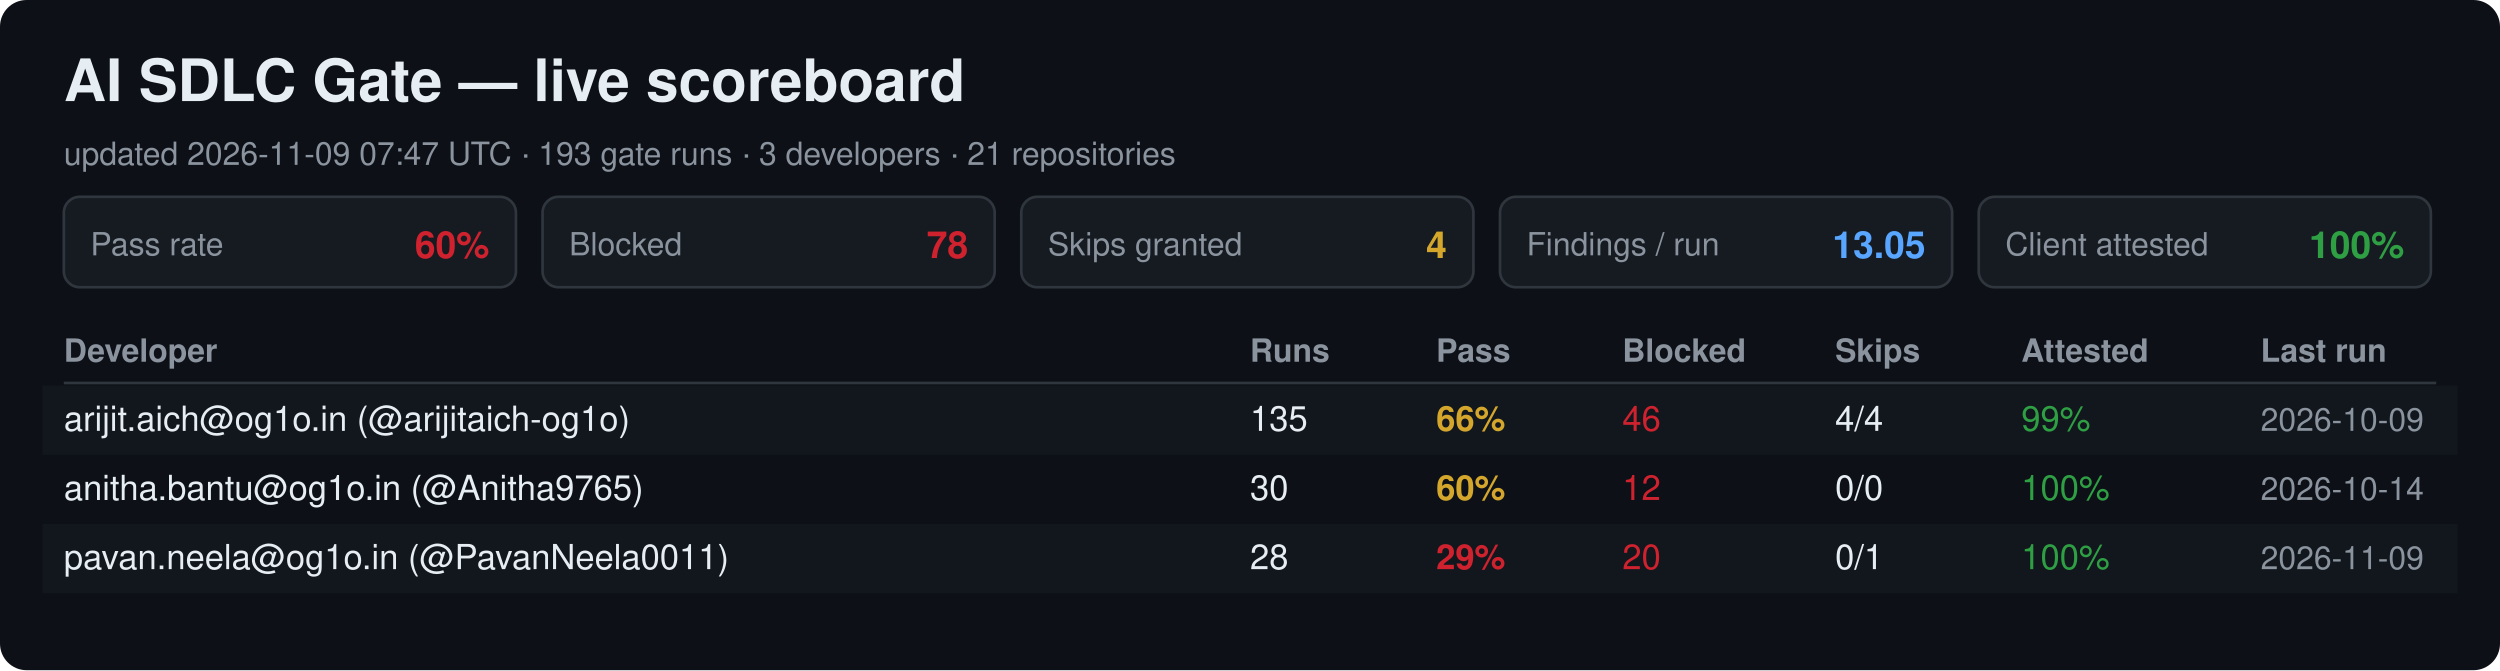
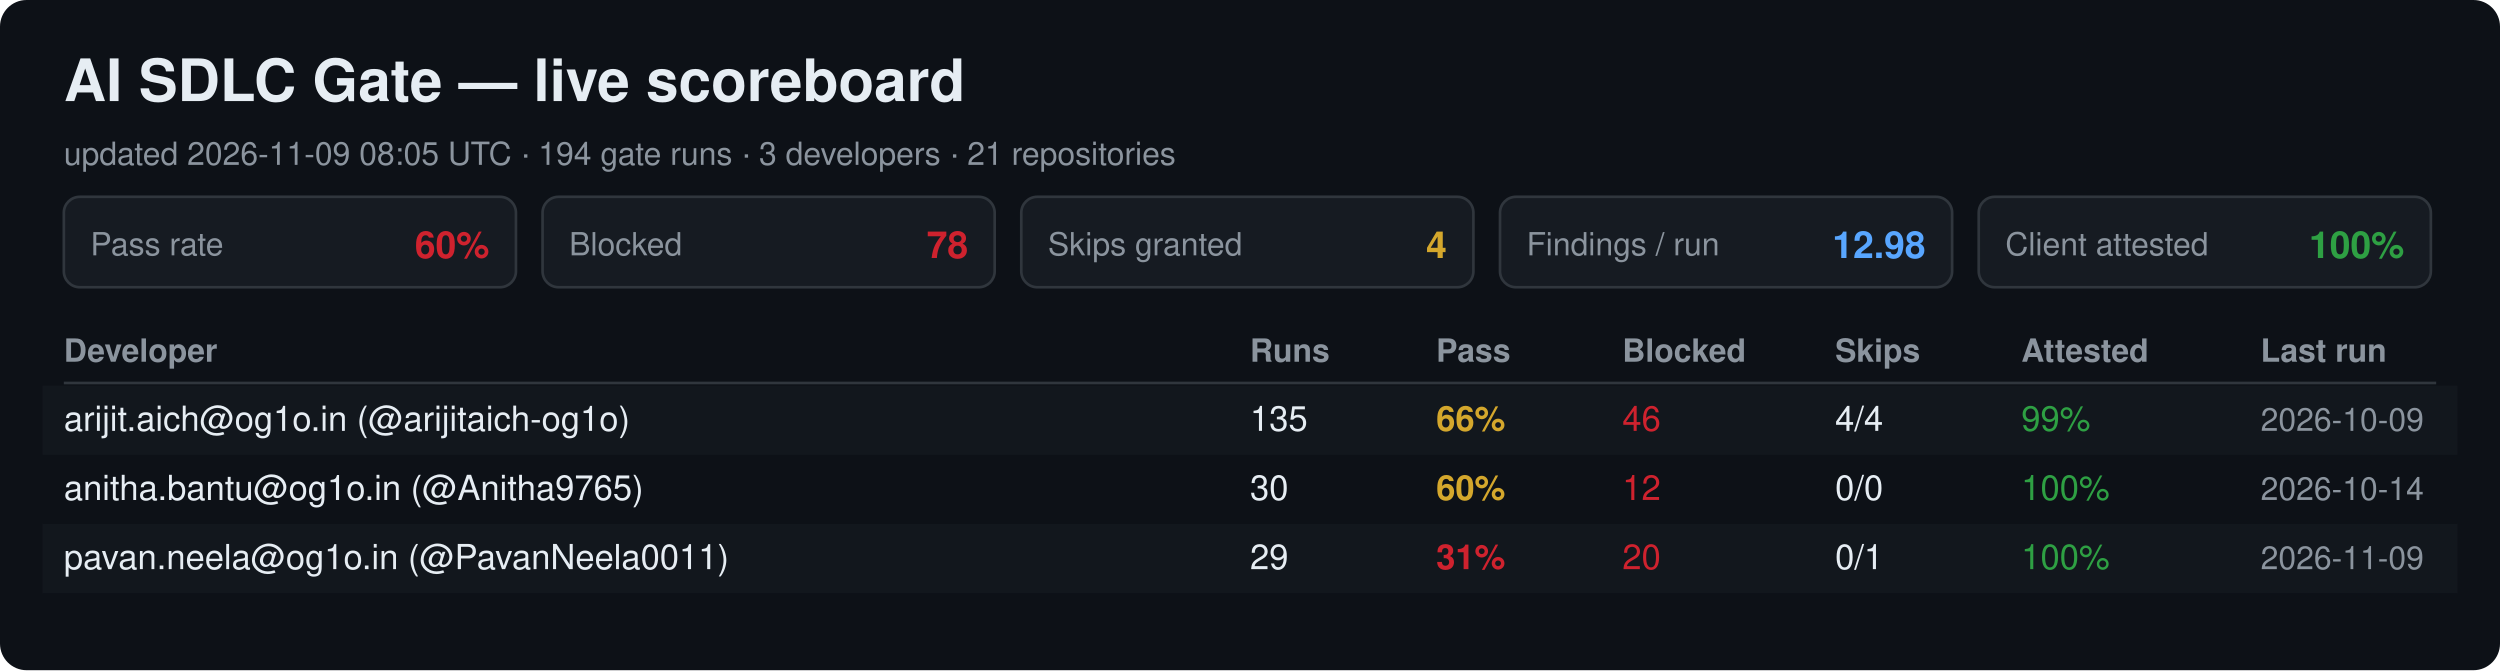
<svg xmlns="http://www.w3.org/2000/svg" width="940" height="252" viewBox="0 0 940 252" font-family="Segoe UI, Helvetica, Arial, sans-serif">
  <rect width="940" height="252" rx="10" fill="#0d1117" />
  <text x="24" y="38" font-size="22" font-weight="700" fill="#e6edf3">AI SDLC Gate — live scoreboard</text>
-   <text x="24" y="62" font-size="12" fill="#8b949e">updated 2026-11-09 07:47 UTC · 193 gate runs · 3 developers · 21 repositories</text>
+   <text x="24" y="62" font-size="12" fill="#8b949e">updated 2026-11-09 08:05 UTC · 194 gate runs · 3 developers · 21 repositories</text>
  <rect x="24" y="74" width="170" height="34" rx="6" fill="#161b22" stroke="#30363d" />
  <text x="34" y="96" font-size="12" fill="#8b949e">Pass rate</text>
  <text x="184" y="97" font-size="14" font-weight="700" fill="#cf222e" text-anchor="end">60%</text>
  <rect x="204" y="74" width="170" height="34" rx="6" fill="#161b22" stroke="#30363d" />
  <text x="214" y="96" font-size="12" fill="#8b949e">Blocked</text>
  <text x="364" y="97" font-size="14" font-weight="700" fill="#cf222e" text-anchor="end">78</text>
  <rect x="384" y="74" width="170" height="34" rx="6" fill="#161b22" stroke="#30363d" />
  <text x="394" y="96" font-size="12" fill="#8b949e">Skips granted</text>
  <text x="544" y="97" font-size="14" font-weight="700" fill="#d4a72c" text-anchor="end">4</text>
  <rect x="564" y="74" width="170" height="34" rx="6" fill="#161b22" stroke="#30363d" />
  <text x="574" y="96" font-size="12" fill="#8b949e">Findings / run</text>
-   <text x="724" y="97" font-size="14" font-weight="700" fill="#58a6ff" text-anchor="end">13.05</text>
+   <text x="724" y="97" font-size="14" font-weight="700" fill="#58a6ff" text-anchor="end">12.98</text>
  <rect x="744" y="74" width="170" height="34" rx="6" fill="#161b22" stroke="#30363d" />
  <text x="754" y="96" font-size="12" fill="#8b949e">Client attested</text>
  <text x="904" y="97" font-size="14" font-weight="700" fill="#2ea043" text-anchor="end">100%</text>
  <text x="24" y="136" font-size="12" font-weight="700" fill="#8b949e">Developer</text>
  <text x="470" y="136" font-size="12" font-weight="700" fill="#8b949e">Runs</text>
  <text x="540" y="136" font-size="12" font-weight="700" fill="#8b949e">Pass</text>
  <text x="610" y="136" font-size="12" font-weight="700" fill="#8b949e">Blocked</text>
  <text x="690" y="136" font-size="12" font-weight="700" fill="#8b949e">Skips</text>
  <text x="760" y="136" font-size="12" font-weight="700" fill="#8b949e">Attested</text>
  <text x="850" y="136" font-size="12" font-weight="700" fill="#8b949e">Last run</text>
  <line x1="24" y1="144" x2="916" y2="144" stroke="#30363d" />
  <rect x="16" y="145" width="908" height="26" fill="#161b22" opacity="0.6" />
  <text x="24" y="162" font-size="13" fill="#e6edf3">arijit.aich@og1o.in (@arijitaich-og1o)</text>
  <text x="470" y="162" font-size="13" fill="#e6edf3">135</text>
  <text x="540" y="162" font-size="13" font-weight="700" fill="#d4a72c">66%</text>
  <text x="610" y="162" font-size="13" fill="#cf222e">46</text>
  <text x="690" y="162" font-size="13" fill="#e6edf3">4/4</text>
  <text x="760" y="162" font-size="13" fill="#2ea043">99%</text>
  <text x="850" y="162" font-size="12" fill="#8b949e">2026-10-09</text>
  <text x="24" y="188" font-size="13" fill="#e6edf3">anitha.bantu@og1o.in (@Anitha9765)</text>
  <text x="470" y="188" font-size="13" fill="#e6edf3">30</text>
  <text x="540" y="188" font-size="13" font-weight="700" fill="#d4a72c">60%</text>
  <text x="610" y="188" font-size="13" fill="#cf222e">12</text>
  <text x="690" y="188" font-size="13" fill="#e6edf3">0/0</text>
  <text x="760" y="188" font-size="13" fill="#2ea043">100%</text>
  <text x="850" y="188" font-size="12" fill="#8b949e">2026-10-14</text>
  <rect x="16" y="197" width="908" height="26" fill="#161b22" opacity="0.6" />
  <text x="24" y="214" font-size="13" fill="#e6edf3">pavan.neela@og1o.in (@PavanNeela0011)</text>
-   <text x="470" y="214" font-size="13" fill="#e6edf3">28</text>
-   <text x="540" y="214" font-size="13" font-weight="700" fill="#cf222e">29%</text>
+   <text x="470" y="214" font-size="13" fill="#e6edf3">29</text>
+   <text x="540" y="214" font-size="13" font-weight="700" fill="#cf222e">31%</text>
  <text x="610" y="214" font-size="13" fill="#cf222e">20</text>
  <text x="690" y="214" font-size="13" fill="#e6edf3">0/1</text>
  <text x="760" y="214" font-size="13" fill="#2ea043">100%</text>
  <text x="850" y="214" font-size="12" fill="#8b949e">2026-11-09</text>
</svg>
